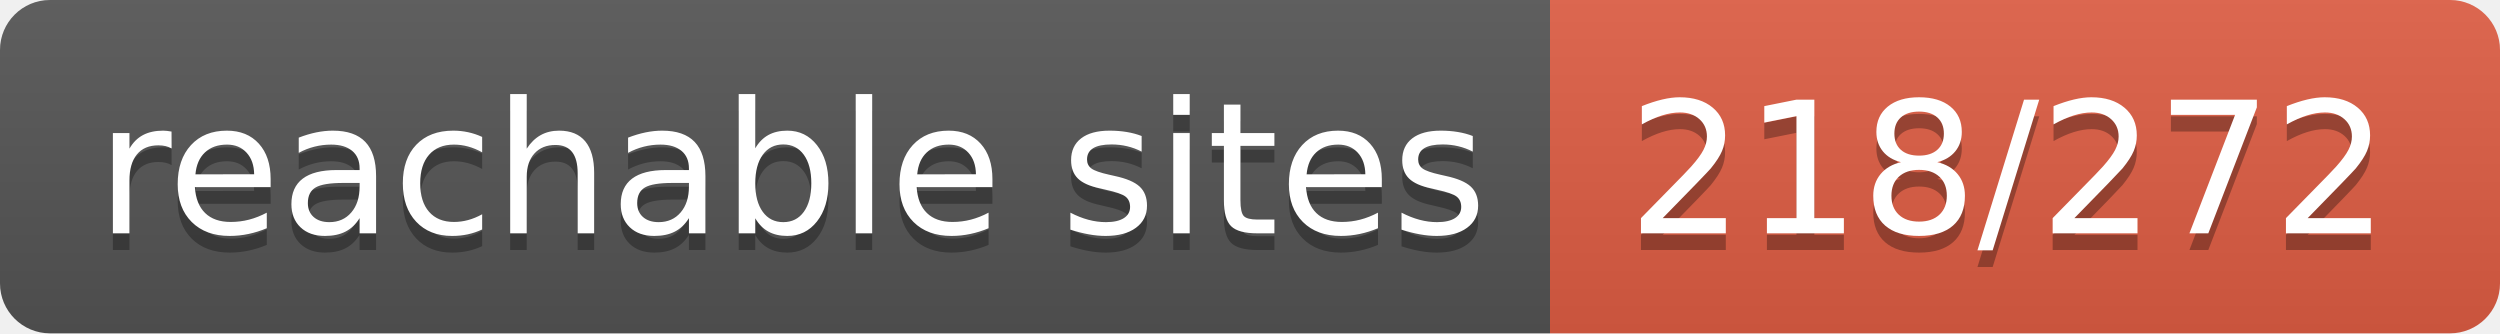
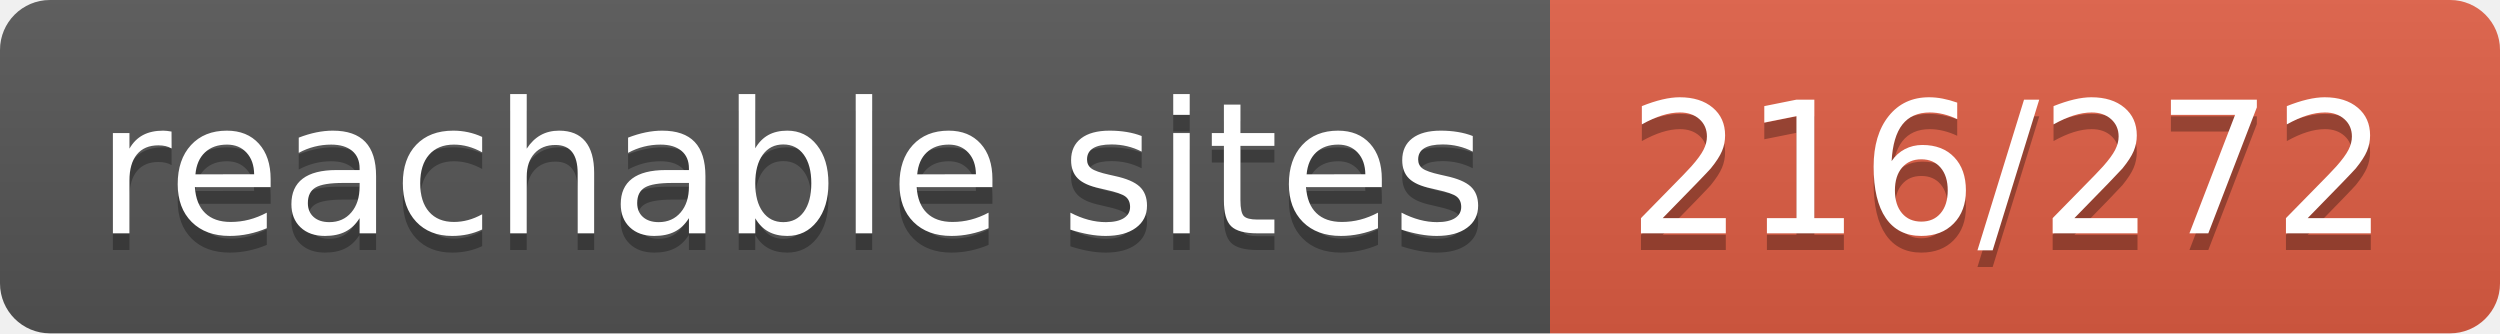
- <svg xmlns="http://www.w3.org/2000/svg" width="150" height="20" role="img" aria-label="reachable sites: 218/272">
+ <svg xmlns="http://www.w3.org/2000/svg" width="150" height="20" role="img" aria-label="reachable sites: 216/272">
  <linearGradient id="s" x2="0" y2="100%">
    <stop offset="0" stop-color="#bbb" stop-opacity=".1" />
    <stop offset="1" stop-opacity=".1" />
  </linearGradient>
  <clipPath id="r">
    <rect width="150" height="20" rx="3" fill="#fff" />
  </clipPath>
  <g clip-path="url(#r)">
    <rect width="93" height="20" fill="#555" />
    <rect x="93" width="57" height="20" fill="#e05d44" />
    <rect width="150" height="20" fill="url(#s)" />
  </g>
  <g fill="#fff" text-anchor="middle" font-family="Verdana,Geneva,DejaVu Sans,sans-serif" text-rendering="geometricPrecision" font-size="110">
    <text aria-hidden="true" x="475" y="150" fill="#010101" fill-opacity=".3" transform="scale(.1)" textLength="830">reachable sites</text>
    <text x="475" y="140" transform="scale(.1)" fill="#fff" textLength="830">reachable sites</text>
-     <text aria-hidden="true" x="1205" y="150" fill="#010101" fill-opacity=".3" transform="scale(.1)" textLength="470">218/272</text>
-     <text x="1205" y="140" transform="scale(.1)" fill="#fff" textLength="470">218/272</text>
+     <text aria-hidden="true" x="1205" y="150" fill="#010101" fill-opacity=".3" transform="scale(.1)" textLength="470">216/272</text>
+     <text x="1205" y="140" transform="scale(.1)" fill="#fff" textLength="470">216/272</text>
  </g>
</svg>
